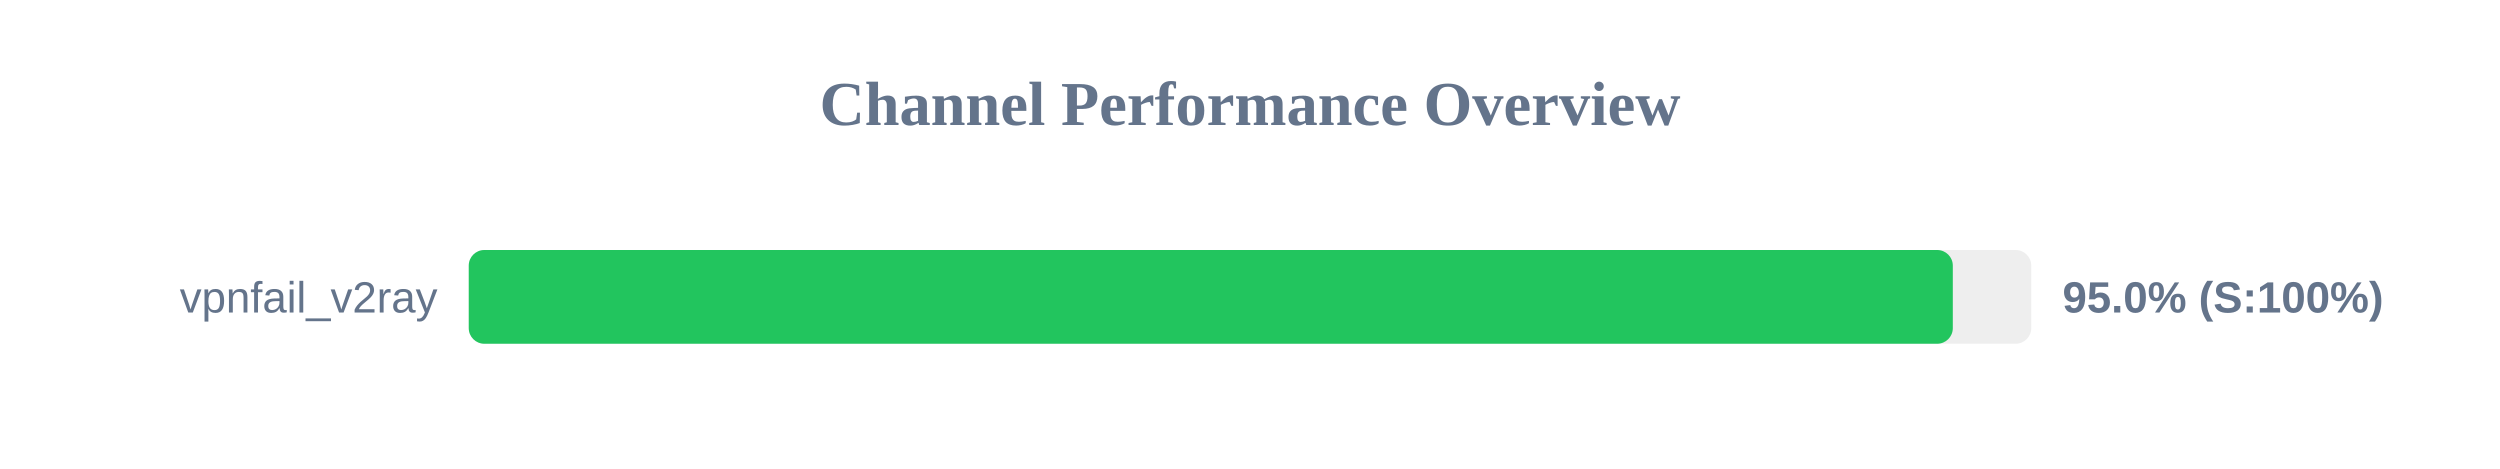
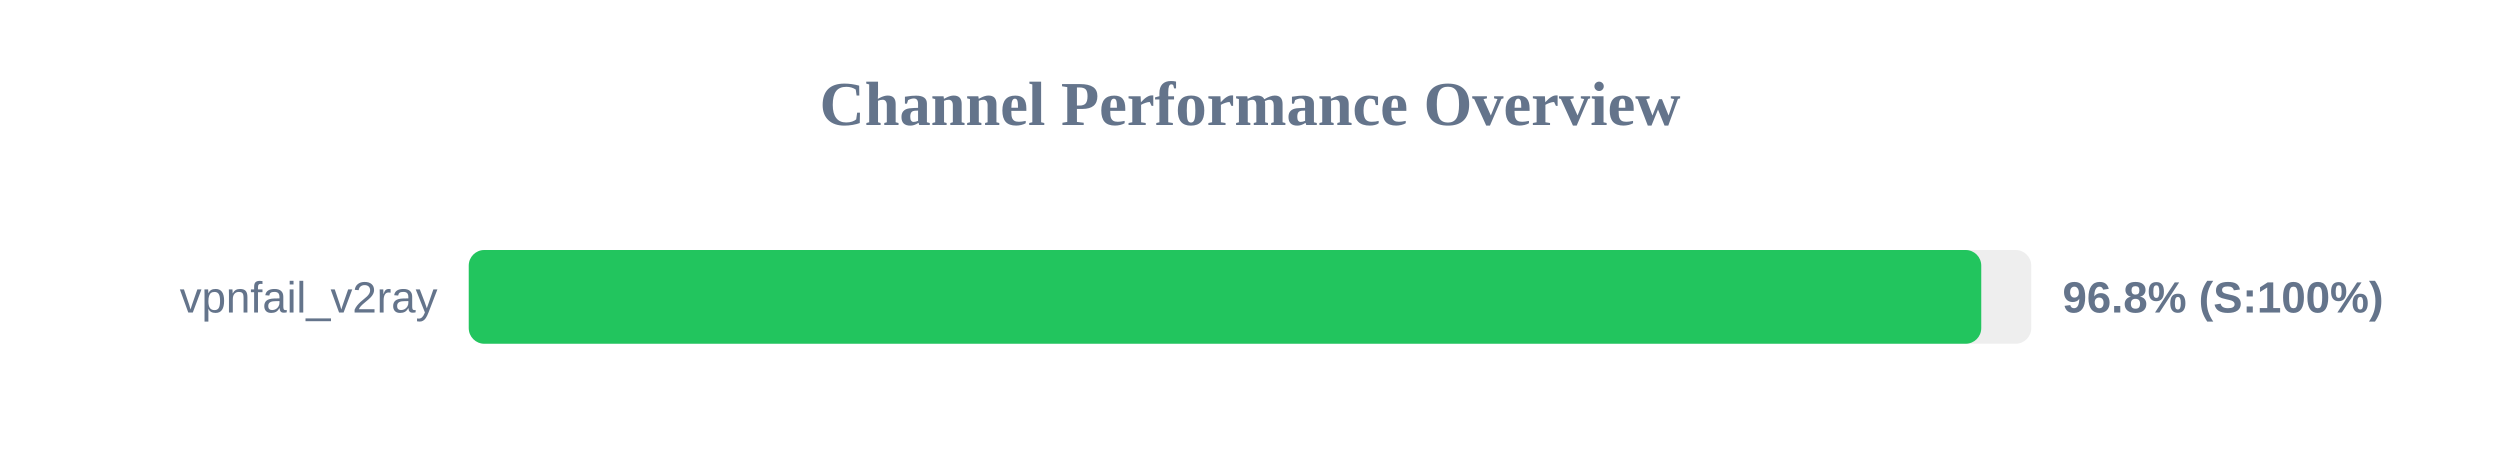
<svg xmlns="http://www.w3.org/2000/svg" width="800" height="150" version="1.1">
  <style>
        .row { font: 14px Arial; fill: #64748b; }
        .score { font: bold 14px Arial; fill: #64748b; }
    </style>
  <text x="400" y="40" text-anchor="middle" font-size="20px" font-weight="bold" fill="#64748b">Channel Performance Overview</text>
  <rect x="150" y="80" width="500" height="30" fill="#eee" rx="5" />
-   <rect x="150" y="80" width="474.9" height="30" fill="#22c55e" rx="5" />
+   <rect x="150" y="80" width="484.0" height="30" fill="#22c55e" rx="5" />
  <text x="140" y="100" text-anchor="end" class="row">vpnfail_v2ray</text>
-   <text x="660" y="100" text-anchor="start" class="score">95.0% (S:100%)</text>
+   <text x="660" y="100" text-anchor="start" class="score">96.8% (S:100%)</text>
</svg>
